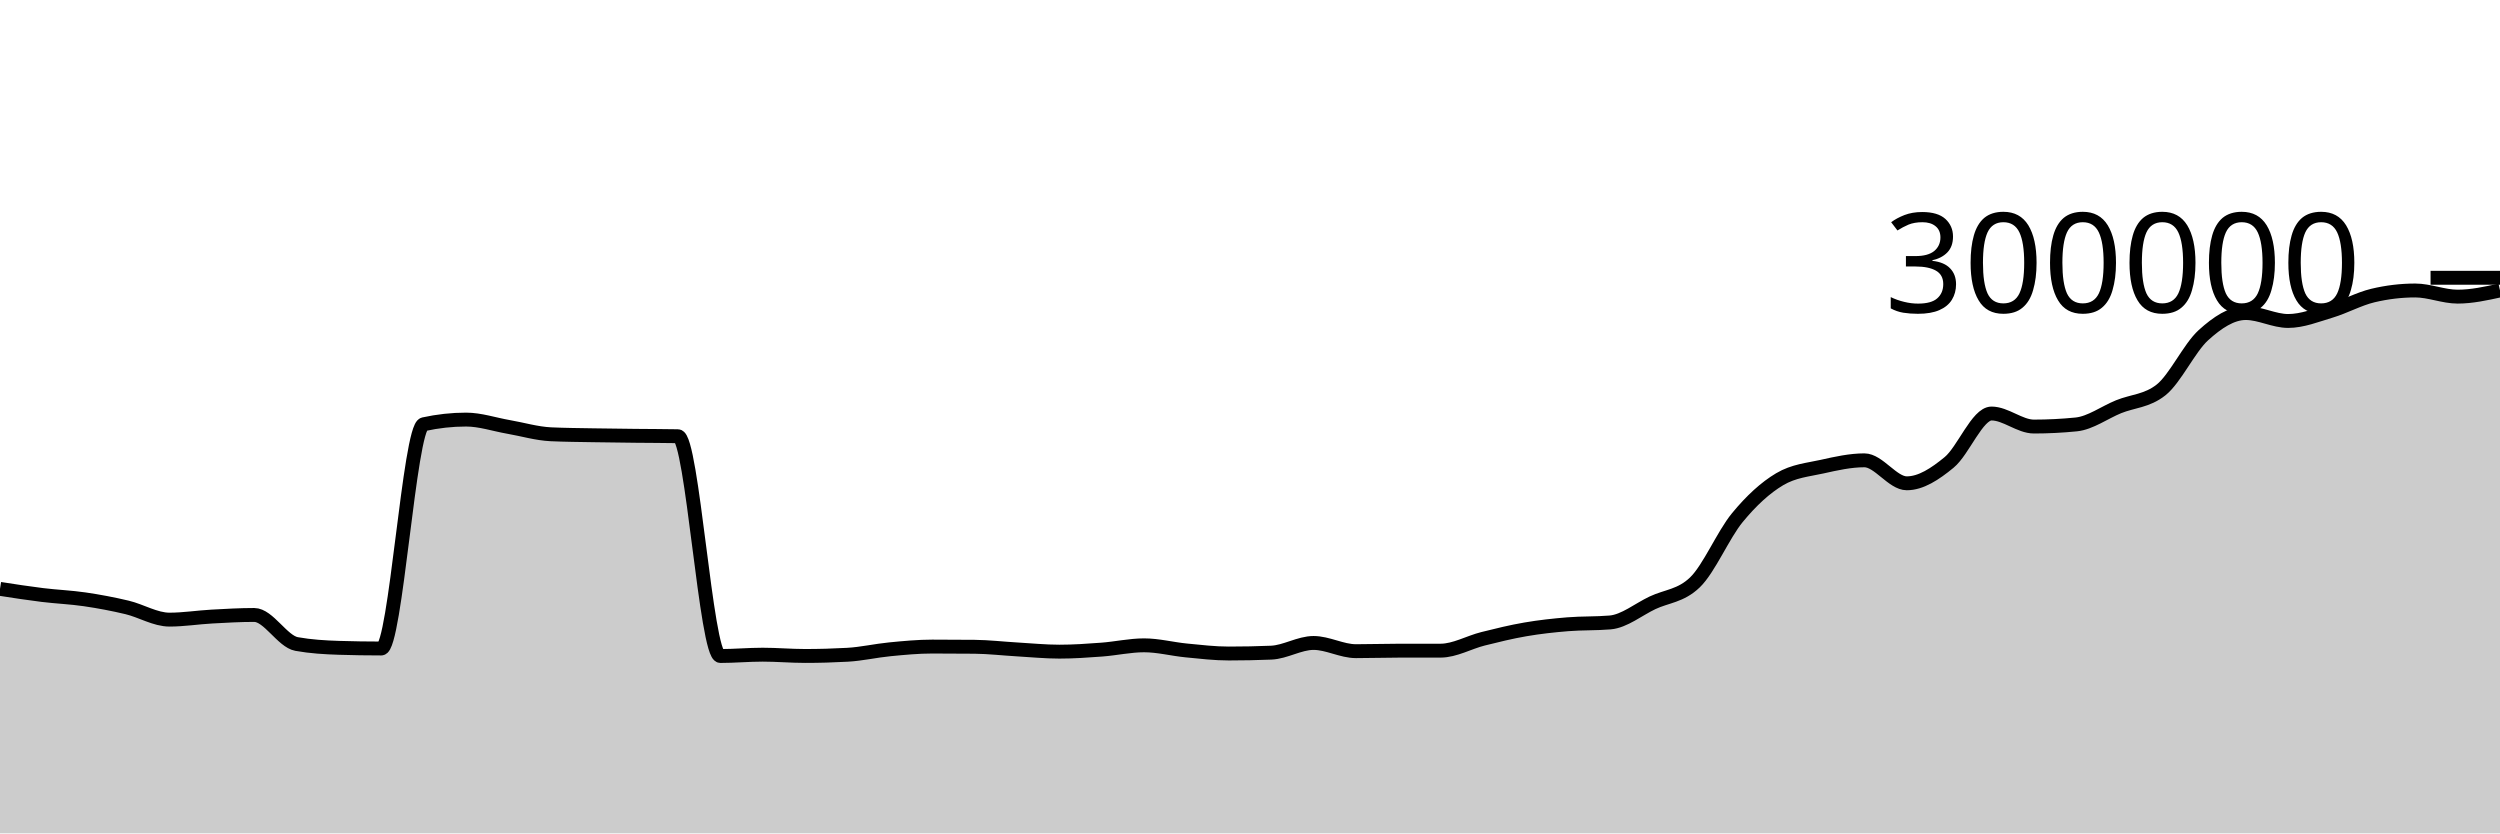
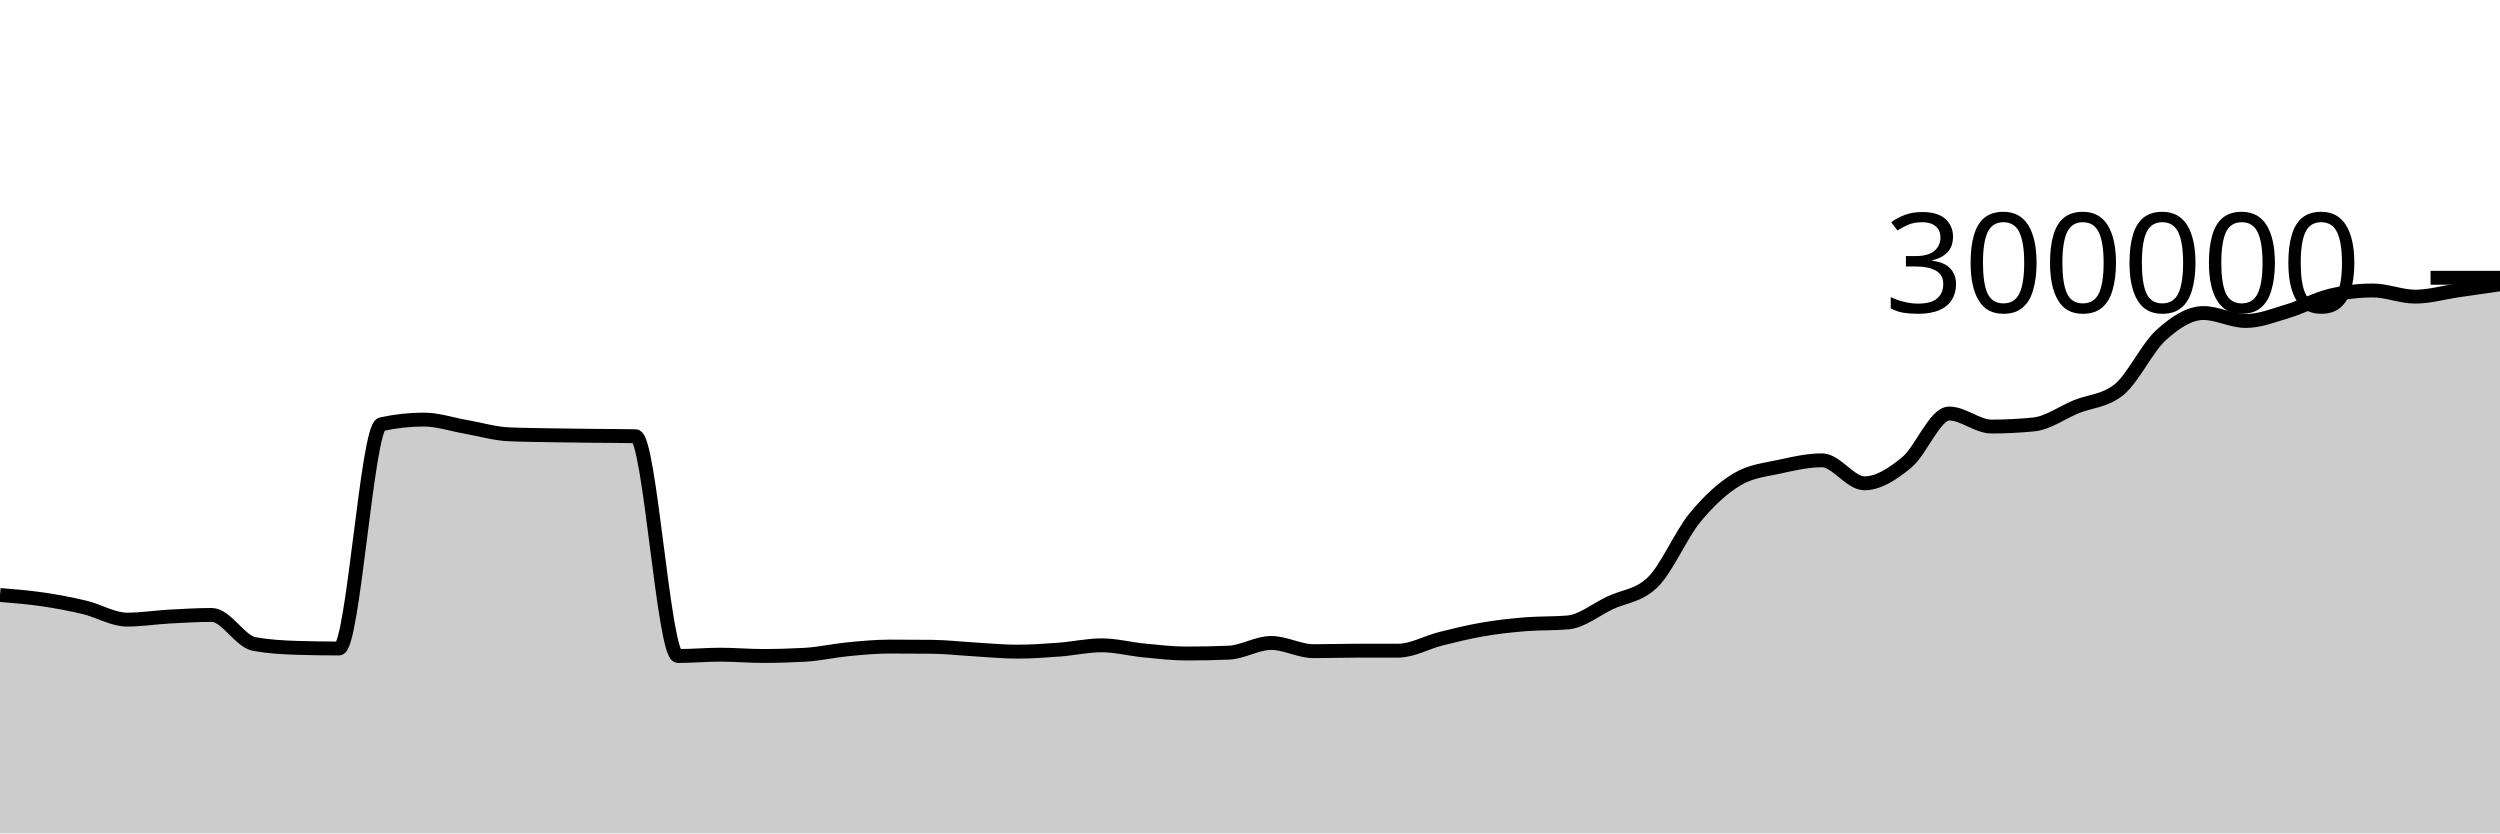
<svg xmlns="http://www.w3.org/2000/svg" viewBox="0 0 180 60">
  <g transform="translate(0,20)">
-     <path class="area" fill="rgba(0, 0, 0, 0.2)" d="M0,22.399C1.017,22.557,2.034,22.715,3.051,22.84C4.068,22.965,5.085,23.003,6.102,23.152C7.119,23.301,8.136,23.492,9.153,23.735C10.169,23.979,11.186,24.613,12.203,24.613C13.22,24.613,14.237,24.448,15.254,24.392C16.271,24.336,17.288,24.277,18.305,24.277C19.322,24.277,20.339,26.186,21.356,26.369C22.373,26.552,23.39,26.612,24.407,26.644C25.424,26.676,26.441,26.692,27.458,26.692C28.475,26.692,29.492,10.769,30.508,10.545C31.525,10.322,32.542,10.21,33.559,10.21C34.576,10.21,35.593,10.561,36.61,10.737C37.627,10.914,38.644,11.22,39.661,11.268C40.678,11.315,41.695,11.321,42.712,11.339C43.729,11.358,44.746,11.368,45.763,11.379C46.78,11.391,47.797,11.389,48.814,11.408C49.831,11.426,50.847,27.232,51.864,27.232C52.881,27.232,53.898,27.137,54.915,27.137C55.932,27.137,56.949,27.229,57.966,27.229C58.983,27.229,60,27.2,61.017,27.143C62.034,27.087,63.051,26.848,64.068,26.75C65.085,26.651,66.102,26.553,67.119,26.553C68.136,26.553,69.153,26.558,70.169,26.568C71.186,26.579,72.203,26.698,73.22,26.757C74.237,26.815,75.254,26.919,76.271,26.919C77.288,26.919,78.305,26.848,79.322,26.772C80.339,26.696,81.356,26.463,82.373,26.463C83.39,26.463,84.407,26.735,85.424,26.833C86.441,26.932,87.458,27.053,88.475,27.053C89.492,27.053,90.508,27.033,91.525,26.991C92.542,26.949,93.559,26.293,94.576,26.293C95.593,26.293,96.61,26.884,97.627,26.884C98.644,26.884,99.661,26.851,100.678,26.849C101.695,26.848,102.712,26.848,103.729,26.847C104.746,26.845,105.763,26.248,106.78,25.993C107.797,25.738,108.814,25.489,109.831,25.315C110.847,25.14,111.864,25.029,112.881,24.946C113.898,24.863,114.915,24.903,115.932,24.816C116.949,24.729,117.966,23.882,118.983,23.401C120,22.921,121.017,22.912,122.034,21.932C123.051,20.952,124.068,18.512,125.085,17.274C126.102,16.036,127.119,15.107,128.136,14.504C129.153,13.901,130.169,13.826,131.186,13.599C132.203,13.372,133.22,13.143,134.237,13.143C135.254,13.143,136.271,14.798,137.288,14.798C138.305,14.798,139.322,14.129,140.339,13.291C141.356,12.454,142.373,9.773,143.39,9.773C144.407,9.773,145.424,10.712,146.441,10.712C147.458,10.712,148.475,10.66,149.492,10.558C150.508,10.455,151.525,9.697,152.542,9.283C153.559,8.87,154.576,8.881,155.593,8.077C156.61,7.272,157.627,5.057,158.644,4.134C159.661,3.211,160.678,2.539,161.695,2.539C162.712,2.539,163.729,3.11,164.746,3.11C165.763,3.11,166.78,2.699,167.797,2.394C168.814,2.089,169.831,1.523,170.847,1.279C171.864,1.036,172.881,0.915,173.898,0.915C174.915,0.915,175.932,1.358,176.949,1.358C177.966,1.358,178.983,1.135,180,0.911L180,40C178.983,40,177.966,40,176.949,40C175.932,40,174.915,40,173.898,40C172.881,40,171.864,40,170.847,40C169.831,40,168.814,40,167.797,40C166.78,40,165.763,40,164.746,40C163.729,40,162.712,40,161.695,40C160.678,40,159.661,40,158.644,40C157.627,40,156.61,40,155.593,40C154.576,40,153.559,40,152.542,40C151.525,40,150.508,40,149.492,40C148.475,40,147.458,40,146.441,40C145.424,40,144.407,40,143.39,40C142.373,40,141.356,40,140.339,40C139.322,40,138.305,40,137.288,40C136.271,40,135.254,40,134.237,40C133.22,40,132.203,40,131.186,40C130.169,40,129.153,40,128.136,40C127.119,40,126.102,40,125.085,40C124.068,40,123.051,40,122.034,40C121.017,40,120,40,118.983,40C117.966,40,116.949,40,115.932,40C114.915,40,113.898,40,112.881,40C111.864,40,110.847,40,109.831,40C108.814,40,107.797,40,106.78,40C105.763,40,104.746,40,103.729,40C102.712,40,101.695,40,100.678,40C99.661,40,98.644,40,97.627,40C96.61,40,95.593,40,94.576,40C93.559,40,92.542,40,91.525,40C90.508,40,89.492,40,88.475,40C87.458,40,86.441,40,85.424,40C84.407,40,83.39,40,82.373,40C81.356,40,80.339,40,79.322,40C78.305,40,77.288,40,76.271,40C75.254,40,74.237,40,73.22,40C72.203,40,71.186,40,70.169,40C69.153,40,68.136,40,67.119,40C66.102,40,65.085,40,64.068,40C63.051,40,62.034,40,61.017,40C60,40,58.983,40,57.966,40C56.949,40,55.932,40,54.915,40C53.898,40,52.881,40,51.864,40C50.847,40,49.831,40,48.814,40C47.797,40,46.78,40,45.763,40C44.746,40,43.729,40,42.712,40C41.695,40,40.678,40,39.661,40C38.644,40,37.627,40,36.61,40C35.593,40,34.576,40,33.559,40C32.542,40,31.525,40,30.508,40C29.492,40,28.475,40,27.458,40C26.441,40,25.424,40,24.407,40C23.39,40,22.373,40,21.356,40C20.339,40,19.322,40,18.305,40C17.288,40,16.271,40,15.254,40C14.237,40,13.22,40,12.203,40C11.186,40,10.169,40,9.153,40C8.136,40,7.119,40,6.102,40C5.085,40,4.068,40,3.051,40C2.034,40,1.017,40,0,40Z" />
-     <path class="line" stroke="black" fill="none" d="M0,22.399C1.017,22.557,2.034,22.715,3.051,22.84C4.068,22.965,5.085,23.003,6.102,23.152C7.119,23.301,8.136,23.492,9.153,23.735C10.169,23.979,11.186,24.613,12.203,24.613C13.22,24.613,14.237,24.448,15.254,24.392C16.271,24.336,17.288,24.277,18.305,24.277C19.322,24.277,20.339,26.186,21.356,26.369C22.373,26.552,23.39,26.612,24.407,26.644C25.424,26.676,26.441,26.692,27.458,26.692C28.475,26.692,29.492,10.769,30.508,10.545C31.525,10.322,32.542,10.21,33.559,10.21C34.576,10.21,35.593,10.561,36.61,10.737C37.627,10.914,38.644,11.22,39.661,11.268C40.678,11.315,41.695,11.321,42.712,11.339C43.729,11.358,44.746,11.368,45.763,11.379C46.78,11.391,47.797,11.389,48.814,11.408C49.831,11.426,50.847,27.232,51.864,27.232C52.881,27.232,53.898,27.137,54.915,27.137C55.932,27.137,56.949,27.229,57.966,27.229C58.983,27.229,60,27.2,61.017,27.143C62.034,27.087,63.051,26.848,64.068,26.75C65.085,26.651,66.102,26.553,67.119,26.553C68.136,26.553,69.153,26.558,70.169,26.568C71.186,26.579,72.203,26.698,73.22,26.757C74.237,26.815,75.254,26.919,76.271,26.919C77.288,26.919,78.305,26.848,79.322,26.772C80.339,26.696,81.356,26.463,82.373,26.463C83.39,26.463,84.407,26.735,85.424,26.833C86.441,26.932,87.458,27.053,88.475,27.053C89.492,27.053,90.508,27.033,91.525,26.991C92.542,26.949,93.559,26.293,94.576,26.293C95.593,26.293,96.61,26.884,97.627,26.884C98.644,26.884,99.661,26.851,100.678,26.849C101.695,26.848,102.712,26.848,103.729,26.847C104.746,26.845,105.763,26.248,106.78,25.993C107.797,25.738,108.814,25.489,109.831,25.315C110.847,25.14,111.864,25.029,112.881,24.946C113.898,24.863,114.915,24.903,115.932,24.816C116.949,24.729,117.966,23.882,118.983,23.401C120,22.921,121.017,22.912,122.034,21.932C123.051,20.952,124.068,18.512,125.085,17.274C126.102,16.036,127.119,15.107,128.136,14.504C129.153,13.901,130.169,13.826,131.186,13.599C132.203,13.372,133.22,13.143,134.237,13.143C135.254,13.143,136.271,14.798,137.288,14.798C138.305,14.798,139.322,14.129,140.339,13.291C141.356,12.454,142.373,9.773,143.39,9.773C144.407,9.773,145.424,10.712,146.441,10.712C147.458,10.712,148.475,10.66,149.492,10.558C150.508,10.455,151.525,9.697,152.542,9.283C153.559,8.87,154.576,8.881,155.593,8.077C156.61,7.272,157.627,5.057,158.644,4.134C159.661,3.211,160.678,2.539,161.695,2.539C162.712,2.539,163.729,3.11,164.746,3.11C165.763,3.11,166.78,2.699,167.797,2.394C168.814,2.089,169.831,1.523,170.847,1.279C171.864,1.036,172.881,0.915,173.898,0.915C174.915,0.915,175.932,1.358,176.949,1.358C177.966,1.358,178.983,1.135,180,0.911" />
+     <path class="area" fill="rgba(0, 0, 0, 0.2)" d="M0,22.84C1.017,22.922,2.034,23.003,3.051,23.152C4.068,23.301,5.085,23.492,6.102,23.735C7.119,23.979,8.136,24.613,9.153,24.613C10.169,24.613,11.186,24.448,12.203,24.392C13.22,24.336,14.237,24.277,15.254,24.277C16.271,24.277,17.288,26.186,18.305,26.369C19.322,26.552,20.339,26.612,21.356,26.644C22.373,26.676,23.39,26.692,24.407,26.692C25.424,26.692,26.441,10.769,27.458,10.545C28.475,10.322,29.492,10.21,30.508,10.21C31.525,10.21,32.542,10.561,33.559,10.737C34.576,10.914,35.593,11.22,36.61,11.268C37.627,11.315,38.644,11.321,39.661,11.339C40.678,11.358,41.695,11.368,42.712,11.379C43.729,11.391,44.746,11.389,45.763,11.408C46.78,11.426,47.797,27.232,48.814,27.232C49.831,27.232,50.847,27.137,51.864,27.137C52.881,27.137,53.898,27.229,54.915,27.229C55.932,27.229,56.949,27.2,57.966,27.143C58.983,27.087,60,26.848,61.017,26.75C62.034,26.651,63.051,26.553,64.068,26.553C65.085,26.553,66.102,26.558,67.119,26.568C68.136,26.579,69.153,26.698,70.169,26.757C71.186,26.815,72.203,26.919,73.22,26.919C74.237,26.919,75.254,26.848,76.271,26.772C77.288,26.696,78.305,26.463,79.322,26.463C80.339,26.463,81.356,26.735,82.373,26.833C83.39,26.932,84.407,27.053,85.424,27.053C86.441,27.053,87.458,27.033,88.475,26.991C89.492,26.949,90.508,26.293,91.525,26.293C92.542,26.293,93.559,26.884,94.576,26.884C95.593,26.884,96.61,26.851,97.627,26.849C98.644,26.848,99.661,26.848,100.678,26.847C101.695,26.845,102.712,26.248,103.729,25.993C104.746,25.738,105.763,25.489,106.78,25.315C107.797,25.14,108.814,25.029,109.831,24.946C110.847,24.863,111.864,24.903,112.881,24.816C113.898,24.729,114.915,23.882,115.932,23.401C116.949,22.921,117.966,22.912,118.983,21.932C120,20.952,121.017,18.512,122.034,17.274C123.051,16.036,124.068,15.107,125.085,14.504C126.102,13.901,127.119,13.826,128.136,13.599C129.153,13.372,130.169,13.143,131.186,13.143C132.203,13.143,133.22,14.798,134.237,14.798C135.254,14.798,136.271,14.129,137.288,13.291C138.305,12.454,139.322,9.773,140.339,9.773C141.356,9.773,142.373,10.712,143.39,10.712C144.407,10.712,145.424,10.66,146.441,10.558C147.458,10.455,148.475,9.697,149.492,9.283C150.508,8.87,151.525,8.881,152.542,8.077C153.559,7.272,154.576,5.057,155.593,4.134C156.61,3.211,157.627,2.539,158.644,2.539C159.661,2.539,160.678,3.11,161.695,3.11C162.712,3.11,163.729,2.699,164.746,2.394C165.763,2.089,166.78,1.523,167.797,1.279C168.814,1.036,169.831,0.915,170.847,0.915C171.864,0.915,172.881,1.358,173.898,1.358C174.915,1.358,175.932,1.059,176.949,0.911C177.966,0.763,178.983,0.617,180,0.471L180,40C178.983,40,177.966,40,176.949,40C175.932,40,174.915,40,173.898,40C172.881,40,171.864,40,170.847,40C169.831,40,168.814,40,167.797,40C166.78,40,165.763,40,164.746,40C163.729,40,162.712,40,161.695,40C160.678,40,159.661,40,158.644,40C157.627,40,156.61,40,155.593,40C154.576,40,153.559,40,152.542,40C151.525,40,150.508,40,149.492,40C148.475,40,147.458,40,146.441,40C145.424,40,144.407,40,143.39,40C142.373,40,141.356,40,140.339,40C139.322,40,138.305,40,137.288,40C136.271,40,135.254,40,134.237,40C133.22,40,132.203,40,131.186,40C130.169,40,129.153,40,128.136,40C127.119,40,126.102,40,125.085,40C124.068,40,123.051,40,122.034,40C121.017,40,120,40,118.983,40C117.966,40,116.949,40,115.932,40C114.915,40,113.898,40,112.881,40C111.864,40,110.847,40,109.831,40C108.814,40,107.797,40,106.78,40C105.763,40,104.746,40,103.729,40C102.712,40,101.695,40,100.678,40C99.661,40,98.644,40,97.627,40C96.61,40,95.593,40,94.576,40C93.559,40,92.542,40,91.525,40C90.508,40,89.492,40,88.475,40C87.458,40,86.441,40,85.424,40C84.407,40,83.39,40,82.373,40C81.356,40,80.339,40,79.322,40C78.305,40,77.288,40,76.271,40C75.254,40,74.237,40,73.22,40C72.203,40,71.186,40,70.169,40C69.153,40,68.136,40,67.119,40C66.102,40,65.085,40,64.068,40C63.051,40,62.034,40,61.017,40C60,40,58.983,40,57.966,40C56.949,40,55.932,40,54.915,40C53.898,40,52.881,40,51.864,40C50.847,40,49.831,40,48.814,40C47.797,40,46.78,40,45.763,40C44.746,40,43.729,40,42.712,40C41.695,40,40.678,40,39.661,40C38.644,40,37.627,40,36.61,40C35.593,40,34.576,40,33.559,40C32.542,40,31.525,40,30.508,40C29.492,40,28.475,40,27.458,40C26.441,40,25.424,40,24.407,40C23.39,40,22.373,40,21.356,40C20.339,40,19.322,40,18.305,40C17.288,40,16.271,40,15.254,40C14.237,40,13.22,40,12.203,40C11.186,40,10.169,40,9.153,40C8.136,40,7.119,40,6.102,40C5.085,40,4.068,40,3.051,40C2.034,40,1.017,40,0,40Z" />
+     <path class="line" stroke="black" fill="none" d="M0,22.84C1.017,22.922,2.034,23.003,3.051,23.152C4.068,23.301,5.085,23.492,6.102,23.735C7.119,23.979,8.136,24.613,9.153,24.613C10.169,24.613,11.186,24.448,12.203,24.392C13.22,24.336,14.237,24.277,15.254,24.277C16.271,24.277,17.288,26.186,18.305,26.369C19.322,26.552,20.339,26.612,21.356,26.644C22.373,26.676,23.39,26.692,24.407,26.692C25.424,26.692,26.441,10.769,27.458,10.545C28.475,10.322,29.492,10.21,30.508,10.21C31.525,10.21,32.542,10.561,33.559,10.737C34.576,10.914,35.593,11.22,36.61,11.268C37.627,11.315,38.644,11.321,39.661,11.339C40.678,11.358,41.695,11.368,42.712,11.379C43.729,11.391,44.746,11.389,45.763,11.408C46.78,11.426,47.797,27.232,48.814,27.232C49.831,27.232,50.847,27.137,51.864,27.137C52.881,27.137,53.898,27.229,54.915,27.229C55.932,27.229,56.949,27.2,57.966,27.143C58.983,27.087,60,26.848,61.017,26.75C62.034,26.651,63.051,26.553,64.068,26.553C65.085,26.553,66.102,26.558,67.119,26.568C68.136,26.579,69.153,26.698,70.169,26.757C71.186,26.815,72.203,26.919,73.22,26.919C74.237,26.919,75.254,26.848,76.271,26.772C77.288,26.696,78.305,26.463,79.322,26.463C80.339,26.463,81.356,26.735,82.373,26.833C83.39,26.932,84.407,27.053,85.424,27.053C86.441,27.053,87.458,27.033,88.475,26.991C89.492,26.949,90.508,26.293,91.525,26.293C92.542,26.293,93.559,26.884,94.576,26.884C95.593,26.884,96.61,26.851,97.627,26.849C98.644,26.848,99.661,26.848,100.678,26.847C101.695,26.845,102.712,26.248,103.729,25.993C104.746,25.738,105.763,25.489,106.78,25.315C107.797,25.14,108.814,25.029,109.831,24.946C110.847,24.863,111.864,24.903,112.881,24.816C113.898,24.729,114.915,23.882,115.932,23.401C116.949,22.921,117.966,22.912,118.983,21.932C120,20.952,121.017,18.512,122.034,17.274C123.051,16.036,124.068,15.107,125.085,14.504C126.102,13.901,127.119,13.826,128.136,13.599C129.153,13.372,130.169,13.143,131.186,13.143C132.203,13.143,133.22,14.798,134.237,14.798C135.254,14.798,136.271,14.129,137.288,13.291C138.305,12.454,139.322,9.773,140.339,9.773C141.356,9.773,142.373,10.712,143.39,10.712C144.407,10.712,145.424,10.66,146.441,10.558C147.458,10.455,148.475,9.697,149.492,9.283C150.508,8.87,151.525,8.881,152.542,8.077C153.559,7.272,154.576,5.057,155.593,4.134C156.61,3.211,157.627,2.539,158.644,2.539C159.661,2.539,160.678,3.11,161.695,3.11C162.712,3.11,163.729,2.699,164.746,2.394C165.763,2.089,166.78,1.523,167.797,1.279C168.814,1.036,169.831,0.915,170.847,0.915C171.864,0.915,172.881,1.358,173.898,1.358C174.915,1.358,175.932,1.059,176.949,0.911C177.966,0.763,178.983,0.617,180,0.471" />
    <path class="axis-ceiling" stroke-width="1" stroke="black" fill="none" d="M175,0L180,0" />
    <text class="axis-ceiling-label" font-family="sans-serif" text-anchor="end" font-size="10px" x="170" y="2.5">300000</text>
  </g>
</svg>
